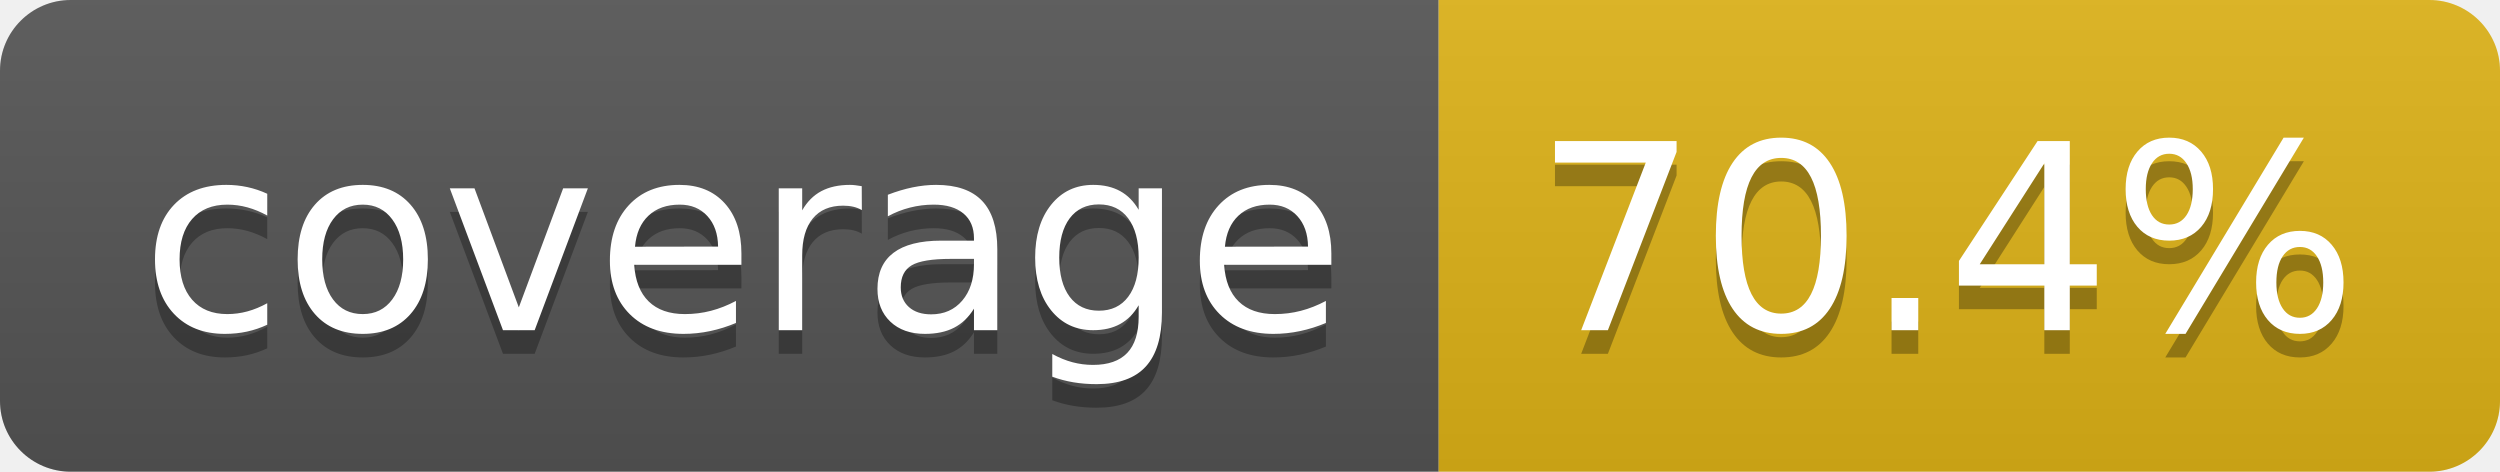
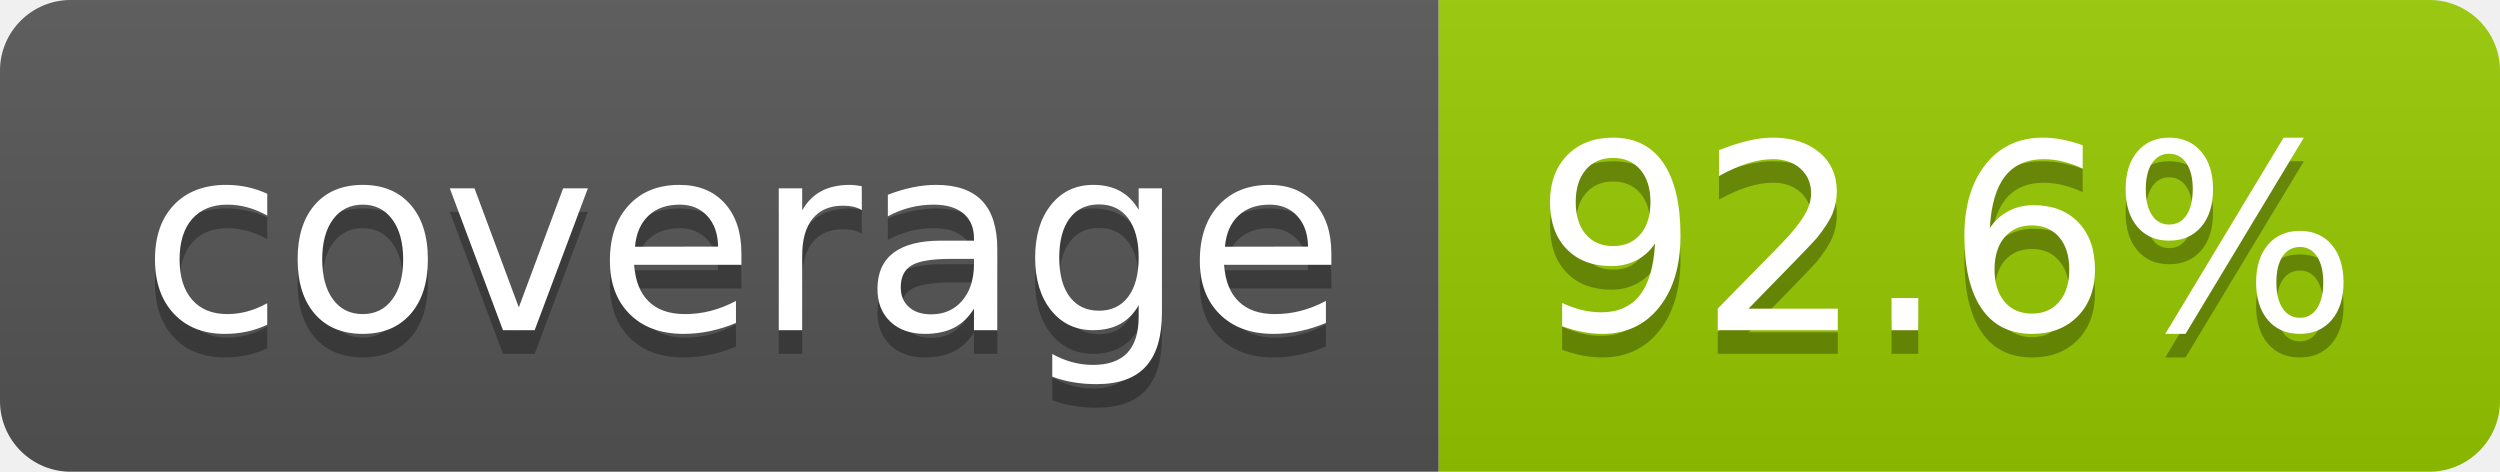
- <svg xmlns="http://www.w3.org/2000/svg" width="106" height="20" role="img" aria-label="coverage: 70.4%">
+ <svg xmlns="http://www.w3.org/2000/svg" width="106" height="20" role="img" aria-label="coverage: 92.6%">
  <linearGradient id="s" x2="0" y2="100%">
    <stop offset="0" stop-color="#bbb" stop-opacity=".1" />
    <stop offset="1" stop-opacity=".1" />
  </linearGradient>
  <clipPath id="r">
    <rect width="106" height="20" rx="3" fill="#fff" />
  </clipPath>
  <g clip-path="url(#r)">
    <rect width="61" height="20" fill="#555" />
-     <rect x="61" width="45" height="20" fill="#dfb317" />
+     <rect x="61" width="45" height="20" fill="#97ca00" />
    <rect width="106" height="20" fill="url(#s)" />
  </g>
  <g fill="#fff" text-anchor="middle" font-family="Verdana,Geneva,DejaVu Sans,sans-serif" text-rendering="geometricPrecision" font-size="110">
    <text aria-hidden="true" x="315" y="150" fill="#010101" fill-opacity=".3" transform="scale(.1)" textLength="510">coverage</text>
    <text x="315" y="140" transform="scale(.1)" fill="#fff" textLength="510">coverage</text>
-     <text aria-hidden="true" x="825" y="150" fill="#010101" fill-opacity=".3" transform="scale(.1)" textLength="350">70.4%</text>
-     <text x="825" y="140" transform="scale(.1)" fill="#fff" textLength="350">70.4%</text>
+     <text aria-hidden="true" x="825" y="150" fill="#010101" fill-opacity=".3" transform="scale(.1)" textLength="350">92.6%</text>
+     <text x="825" y="140" transform="scale(.1)" fill="#fff" textLength="350">92.6%</text>
  </g>
</svg>
